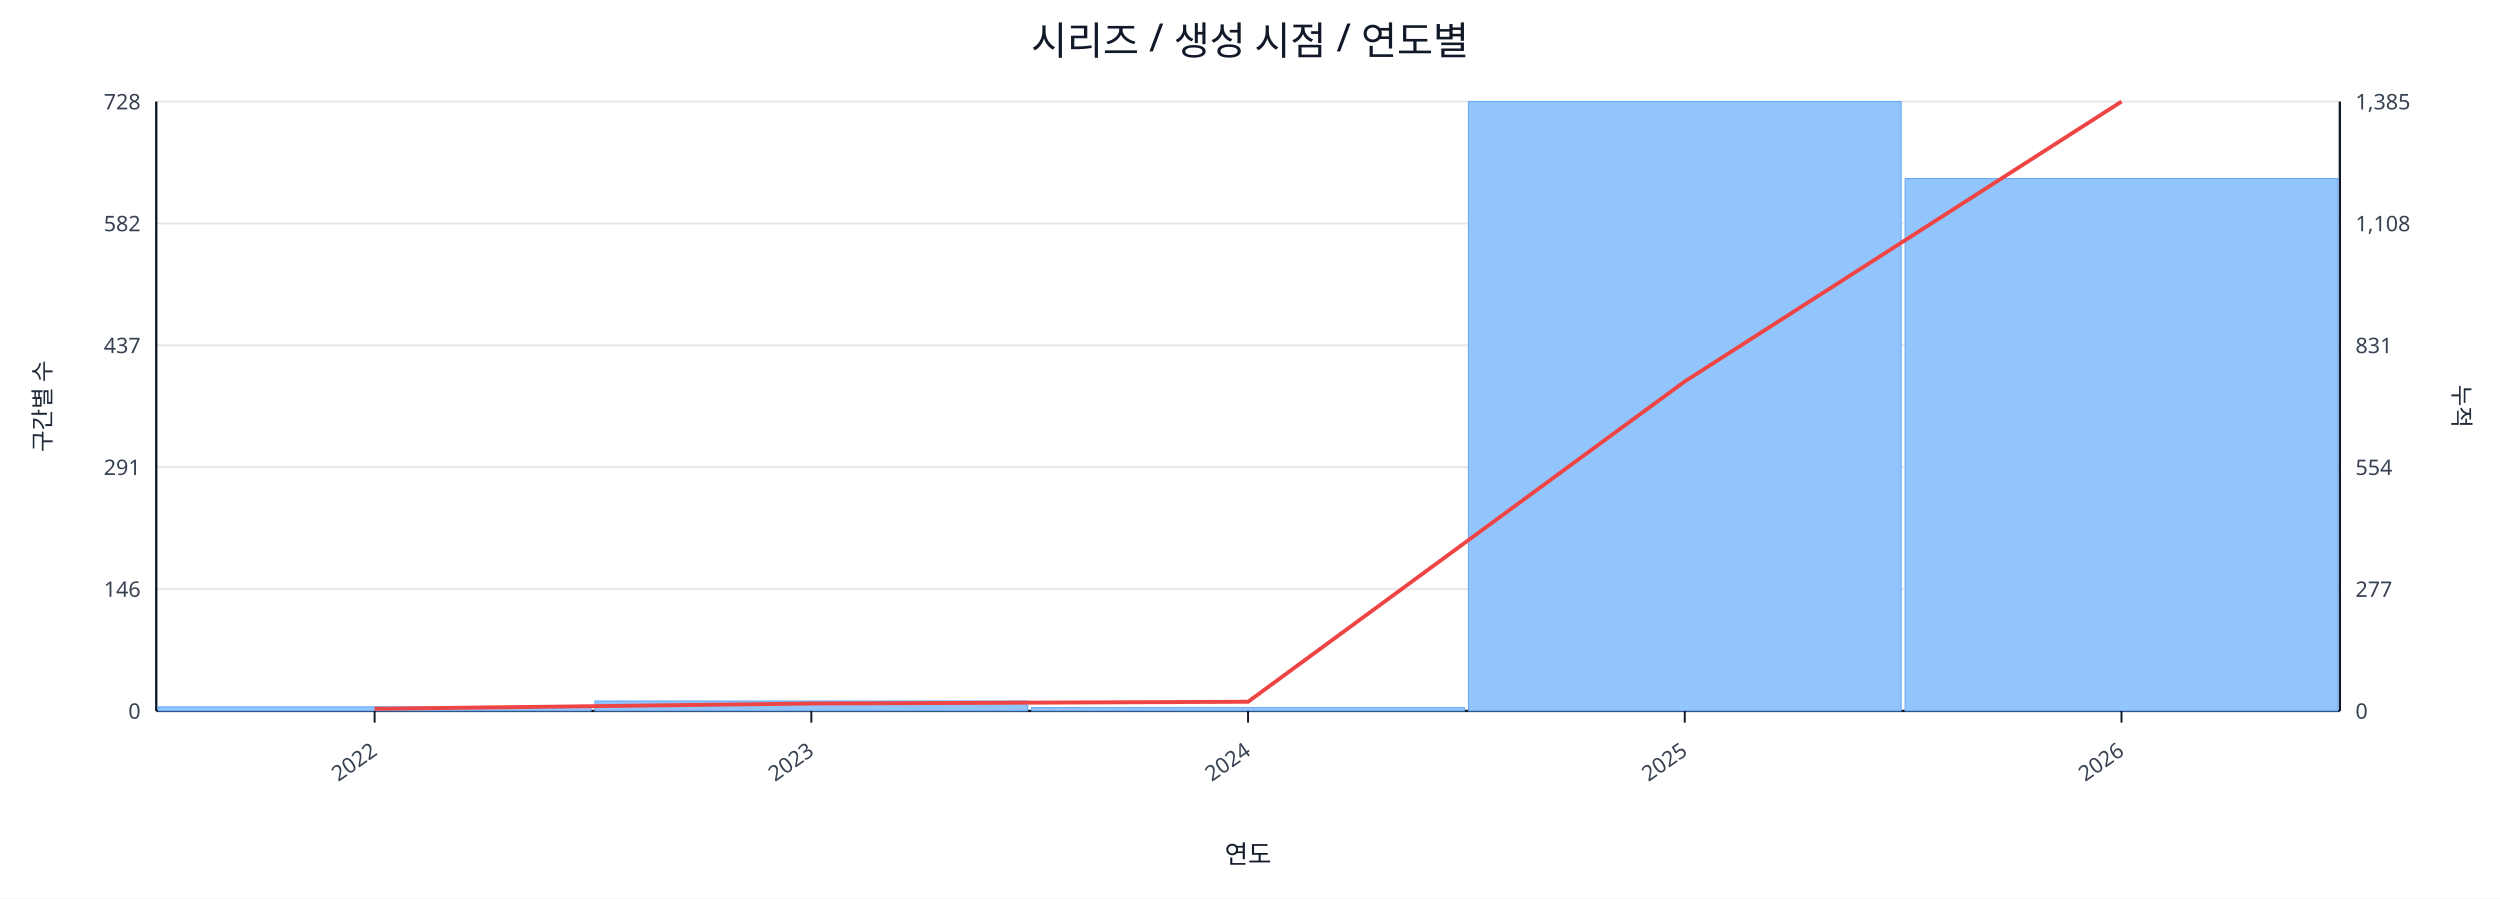
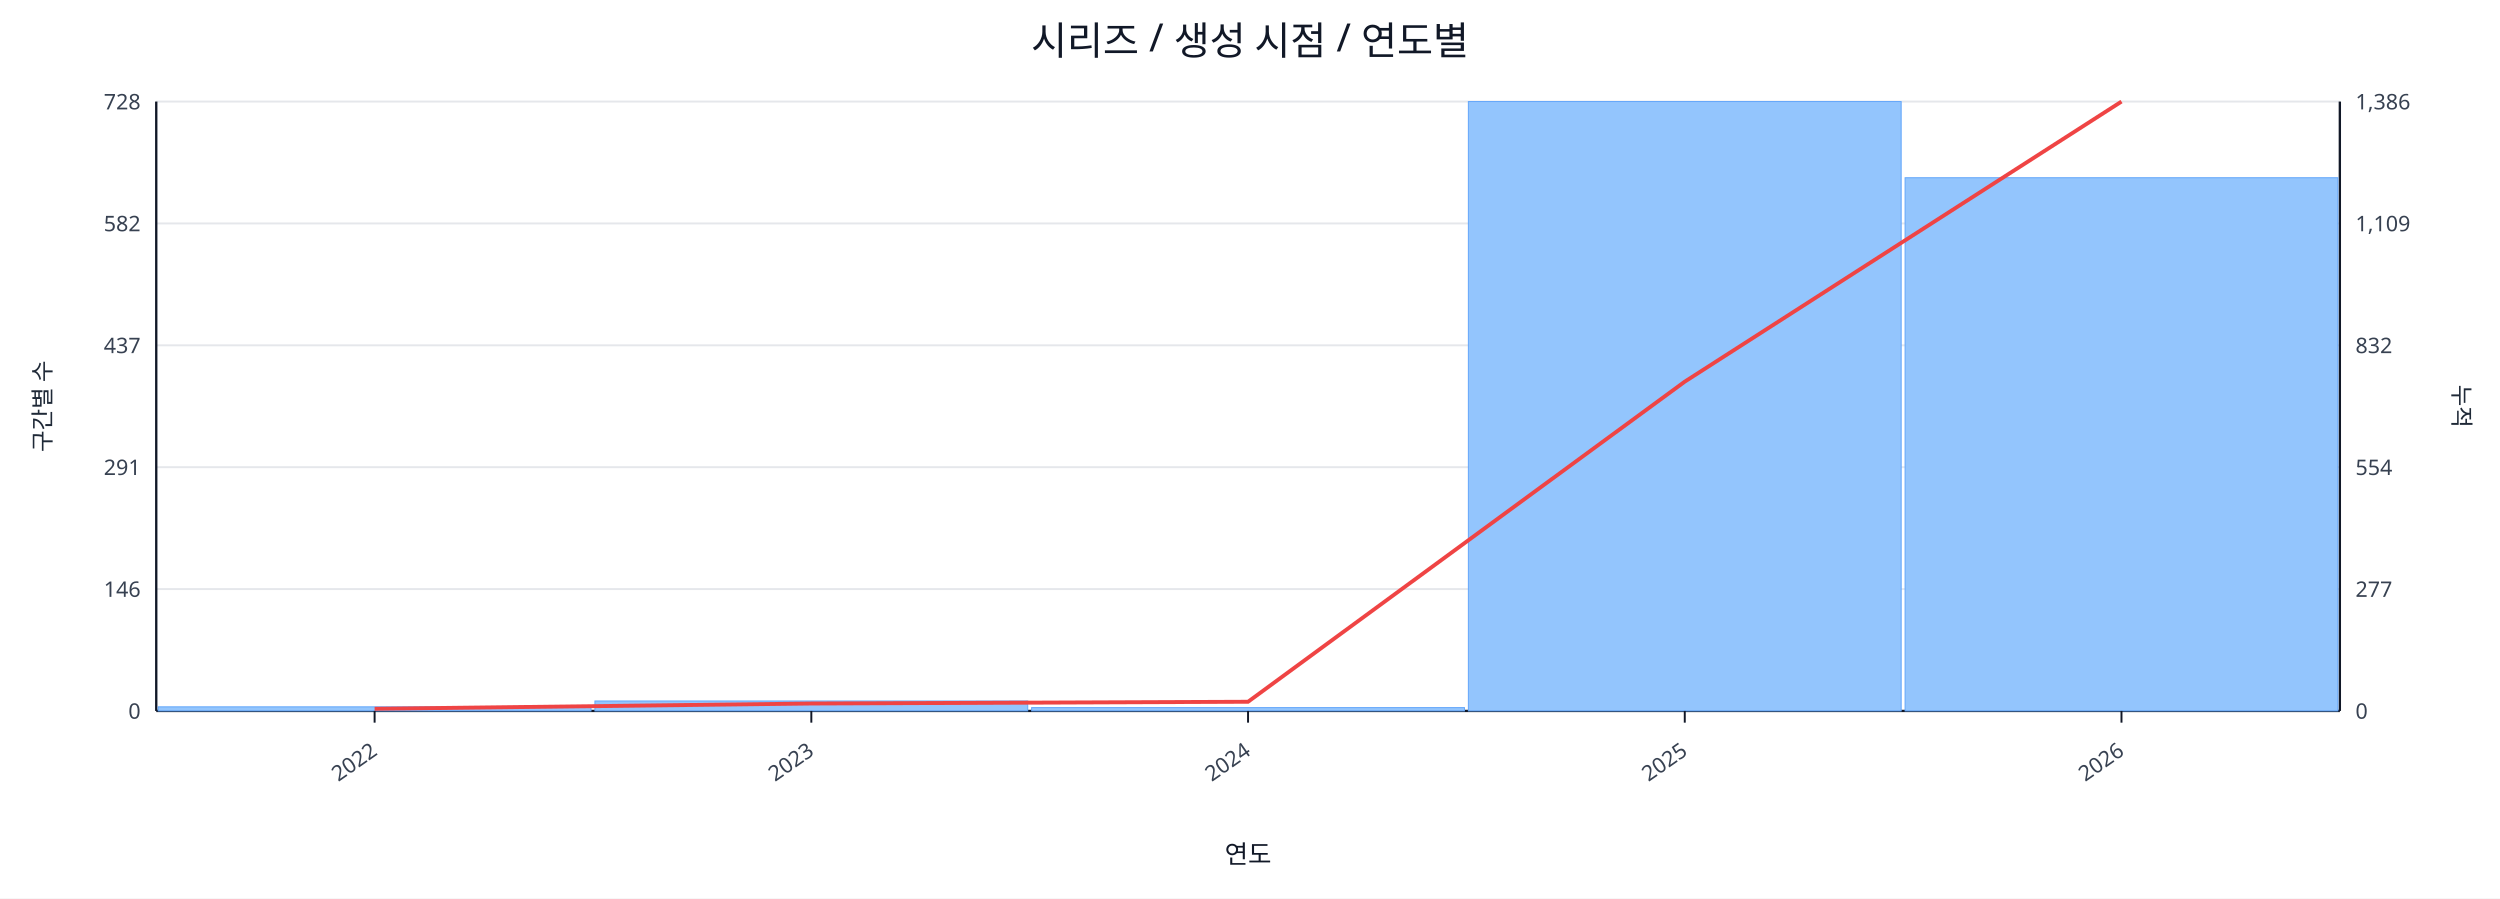
<svg xmlns="http://www.w3.org/2000/svg" width="1280" height="460" viewBox="0 0 1280 460">
  <rect x="0" y="0" width="100%" height="100%" fill="#ffffff" />
  <text x="640.0" y="28" font-size="20" text-anchor="middle" font-family="sans-serif" fill="#111827">시리즈 / 생성 시점 / 연도별</text>
  <line x1="80.0" y1="52.0" x2="1198.0" y2="52.0" stroke="#e5e7eb" stroke-width="1" />
  <text x="72.0" y="56.0" font-size="11" text-anchor="end" font-family="sans-serif" fill="#374151">728</text>
-   <text x="1206.0" y="56.0" font-size="11" text-anchor="start" font-family="sans-serif" fill="#374151">1,385</text>
+   <text x="1206.0" y="56.0" font-size="11" text-anchor="start" font-family="sans-serif" fill="#374151">1,386</text>
  <line x1="80.0" y1="114.4" x2="1198.0" y2="114.4" stroke="#e5e7eb" stroke-width="1" />
  <text x="72.0" y="118.4" font-size="11" text-anchor="end" font-family="sans-serif" fill="#374151">582</text>
-   <text x="1206.0" y="118.4" font-size="11" text-anchor="start" font-family="sans-serif" fill="#374151">1,108</text>
+   <text x="1206.0" y="118.4" font-size="11" text-anchor="start" font-family="sans-serif" fill="#374151">1,109</text>
  <line x1="80.0" y1="176.8" x2="1198.0" y2="176.8" stroke="#e5e7eb" stroke-width="1" />
  <text x="72.0" y="180.8" font-size="11" text-anchor="end" font-family="sans-serif" fill="#374151">437</text>
-   <text x="1206.0" y="180.8" font-size="11" text-anchor="start" font-family="sans-serif" fill="#374151">831</text>
+   <text x="1206.0" y="180.8" font-size="11" text-anchor="start" font-family="sans-serif" fill="#374151">832</text>
  <line x1="80.0" y1="239.2" x2="1198.0" y2="239.2" stroke="#e5e7eb" stroke-width="1" />
  <text x="72.0" y="243.2" font-size="11" text-anchor="end" font-family="sans-serif" fill="#374151">291</text>
  <text x="1206.0" y="243.2" font-size="11" text-anchor="start" font-family="sans-serif" fill="#374151">554</text>
  <line x1="80.0" y1="301.6" x2="1198.0" y2="301.6" stroke="#e5e7eb" stroke-width="1" />
  <text x="72.0" y="305.6" font-size="11" text-anchor="end" font-family="sans-serif" fill="#374151">146</text>
  <text x="1206.0" y="305.6" font-size="11" text-anchor="start" font-family="sans-serif" fill="#374151">277</text>
  <line x1="80.0" y1="364.0" x2="1198.0" y2="364.0" stroke="#e5e7eb" stroke-width="1" />
  <text x="72.0" y="368.0" font-size="11" text-anchor="end" font-family="sans-serif" fill="#374151">0</text>
  <text x="1206.0" y="368.0" font-size="11" text-anchor="start" font-family="sans-serif" fill="#374151">0</text>
  <line x1="80.0" y1="364.0" x2="1198.0" y2="364.0" stroke="#111827" stroke-width="1.2" />
  <line x1="80.0" y1="52.0" x2="80.0" y2="364.0" stroke="#111827" stroke-width="1.2" />
  <line x1="1198.0" y1="52.0" x2="1198.0" y2="364.0" stroke="#111827" stroke-width="1.2" />
  <rect x="81.0" y="361.9" width="221.6" height="2.1" fill="#93c5fd" stroke="#60a5fa" stroke-width="0.5" />
  <rect x="304.6" y="358.9" width="221.6" height="5.1" fill="#93c5fd" stroke="#60a5fa" stroke-width="0.5" />
  <rect x="528.2" y="362.3" width="221.6" height="1.7" fill="#93c5fd" stroke="#60a5fa" stroke-width="0.5" />
  <rect x="751.8" y="52.0" width="221.6" height="312.0" fill="#93c5fd" stroke="#60a5fa" stroke-width="0.5" />
-   <rect x="975.4" y="91.4" width="221.6" height="272.6" fill="#93c5fd" stroke="#60a5fa" stroke-width="0.5" />
-   <polyline fill="none" stroke="#ef4444" stroke-width="2" points="191.8,362.9 415.4,360.2 639.0,359.3 862.6,195.3 1086.2,52.0" />
+   <rect x="975.4" y="91.0" width="221.6" height="273.0" fill="#93c5fd" stroke="#60a5fa" stroke-width="0.5" />
+   <polyline fill="none" stroke="#ef4444" stroke-width="2" points="191.8,362.9 415.4,360.2 639.0,359.3 862.6,195.4 1086.2,52.0" />
  <line x1="191.8" y1="364.0" x2="191.8" y2="370.0" stroke="#111827" stroke-width="1" />
  <text x="193.8" y="386.0" font-size="11" text-anchor="end" transform="rotate(-35 193.8 386.0)" font-family="sans-serif" fill="#374151">2022</text>
  <line x1="415.4" y1="364.0" x2="415.4" y2="370.0" stroke="#111827" stroke-width="1" />
  <text x="417.4" y="386.0" font-size="11" text-anchor="end" transform="rotate(-35 417.4 386.0)" font-family="sans-serif" fill="#374151">2023</text>
  <line x1="639.0" y1="364.0" x2="639.0" y2="370.0" stroke="#111827" stroke-width="1" />
  <text x="641.0" y="386.0" font-size="11" text-anchor="end" transform="rotate(-35 641.0 386.0)" font-family="sans-serif" fill="#374151">2024</text>
  <line x1="862.6" y1="364.0" x2="862.6" y2="370.0" stroke="#111827" stroke-width="1" />
  <text x="864.6" y="386.0" font-size="11" text-anchor="end" transform="rotate(-35 864.6 386.0)" font-family="sans-serif" fill="#374151">2025</text>
  <line x1="1086.2" y1="364.0" x2="1086.2" y2="370.0" stroke="#111827" stroke-width="1" />
  <text x="1088.2" y="386.0" font-size="11" text-anchor="end" transform="rotate(-35 1088.2 386.0)" font-family="sans-serif" fill="#374151">2026</text>
  <text x="26" y="208.0" font-size="12" transform="rotate(-90 26 208.0)" text-anchor="middle" font-family="sans-serif" fill="#1f2937">구간별 수</text>
  <text x="1256.0" y="208.0" font-size="12" transform="rotate(90 1256.0 208.0)" text-anchor="middle" font-family="sans-serif" fill="#1f2937">누적</text>
  <text x="639.0" y="442.0" font-size="13" text-anchor="middle" font-family="sans-serif" fill="#111827">연도</text>
</svg>
